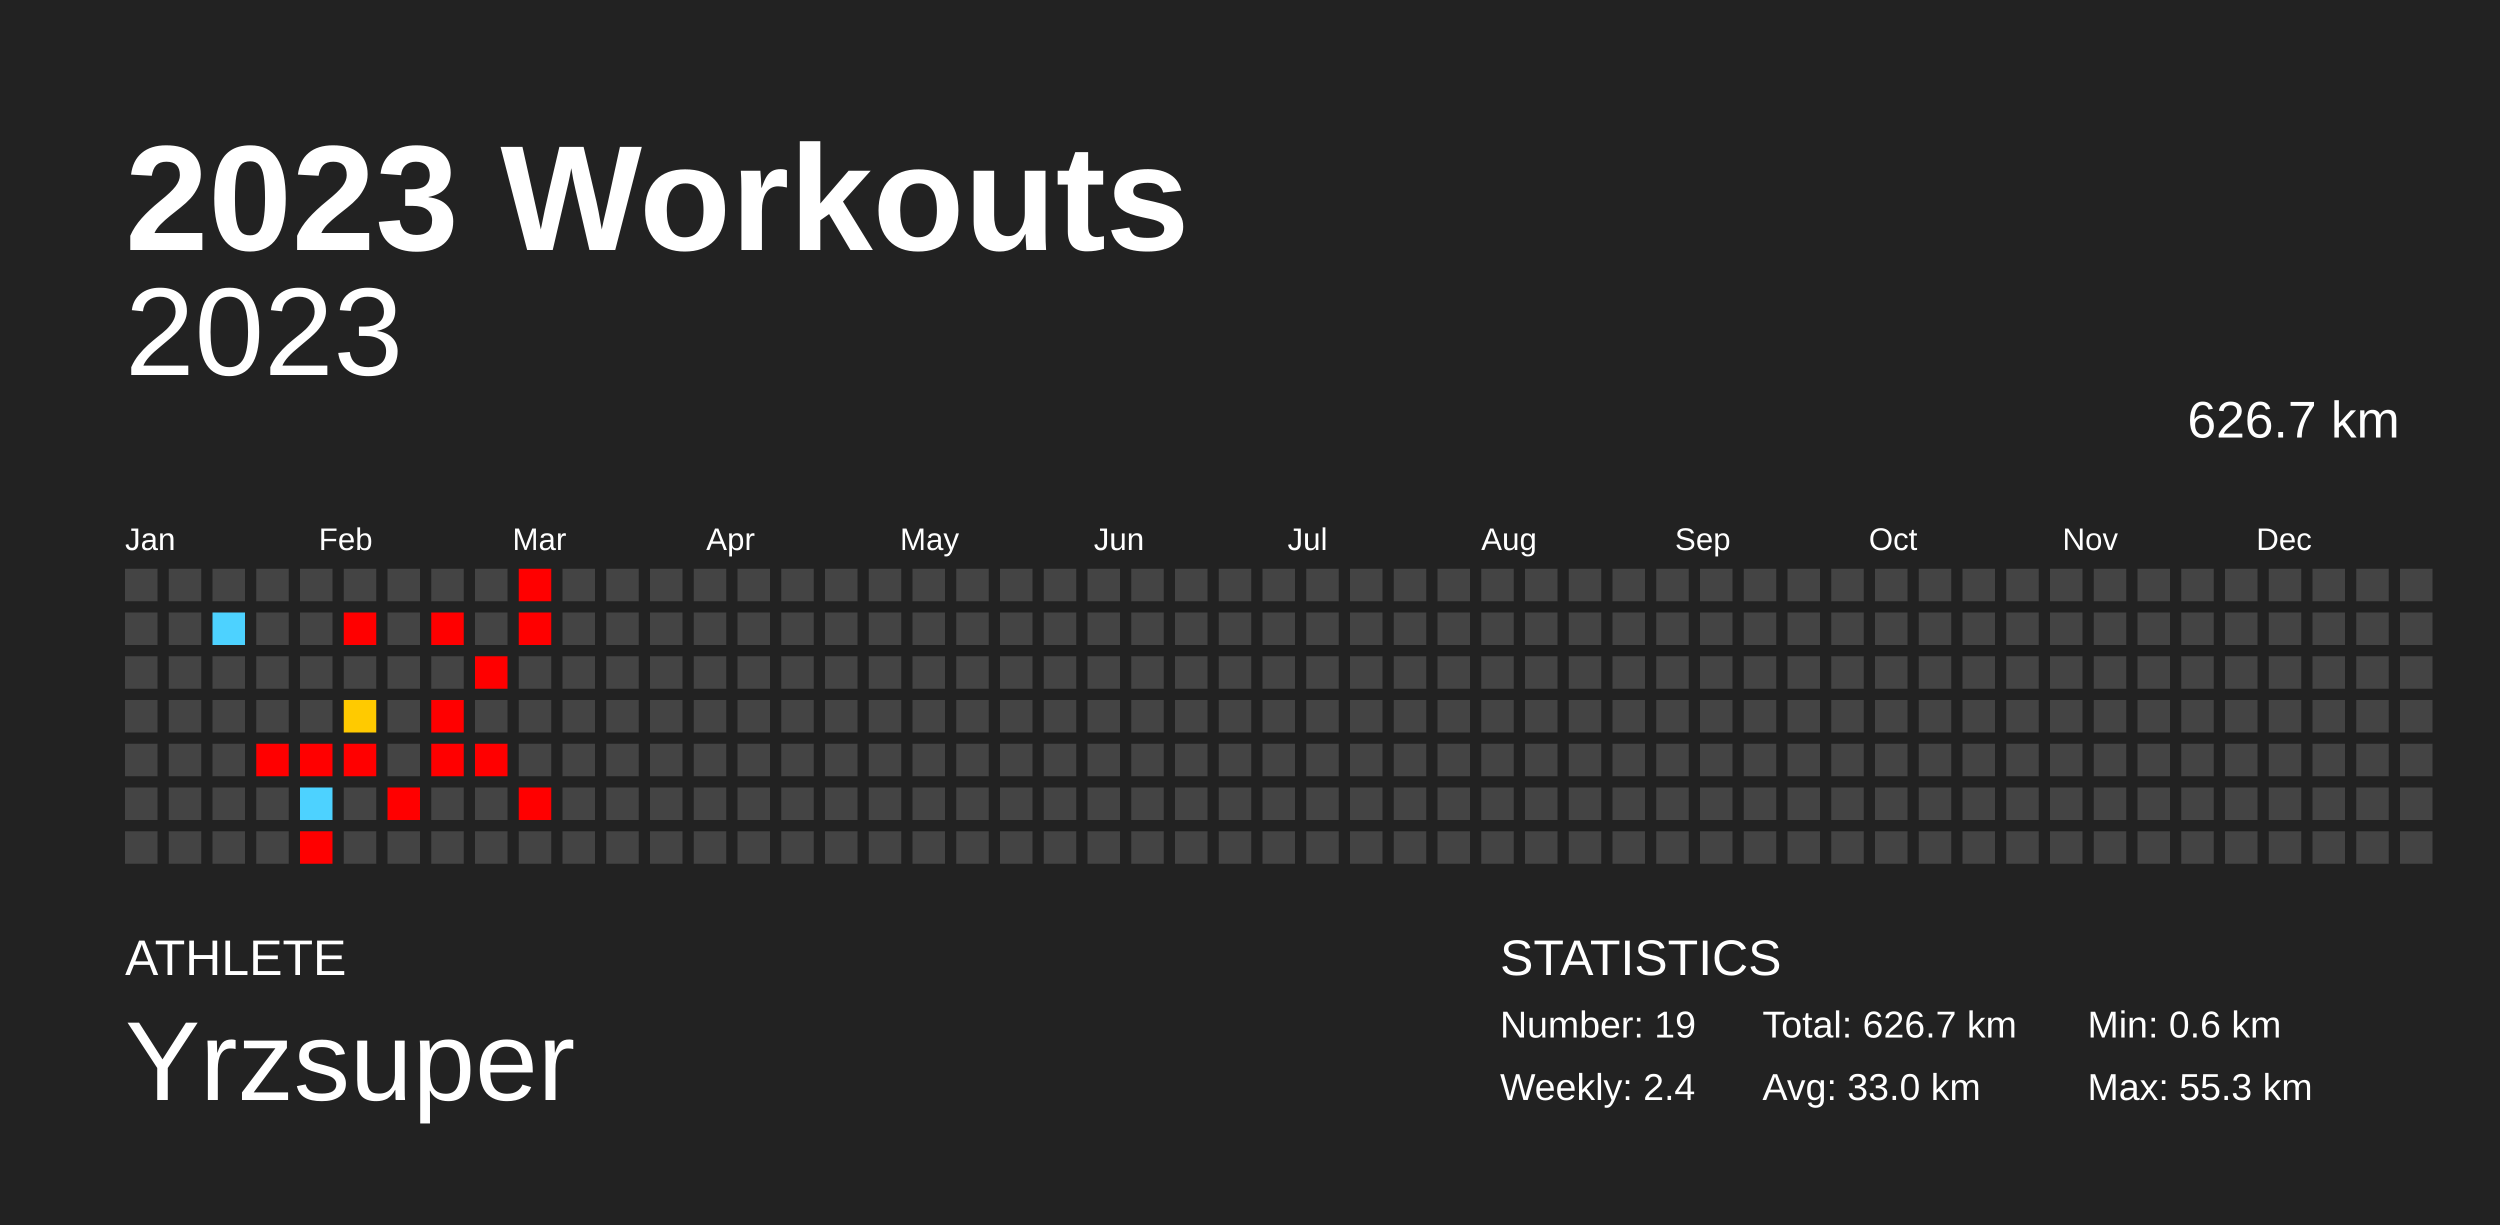
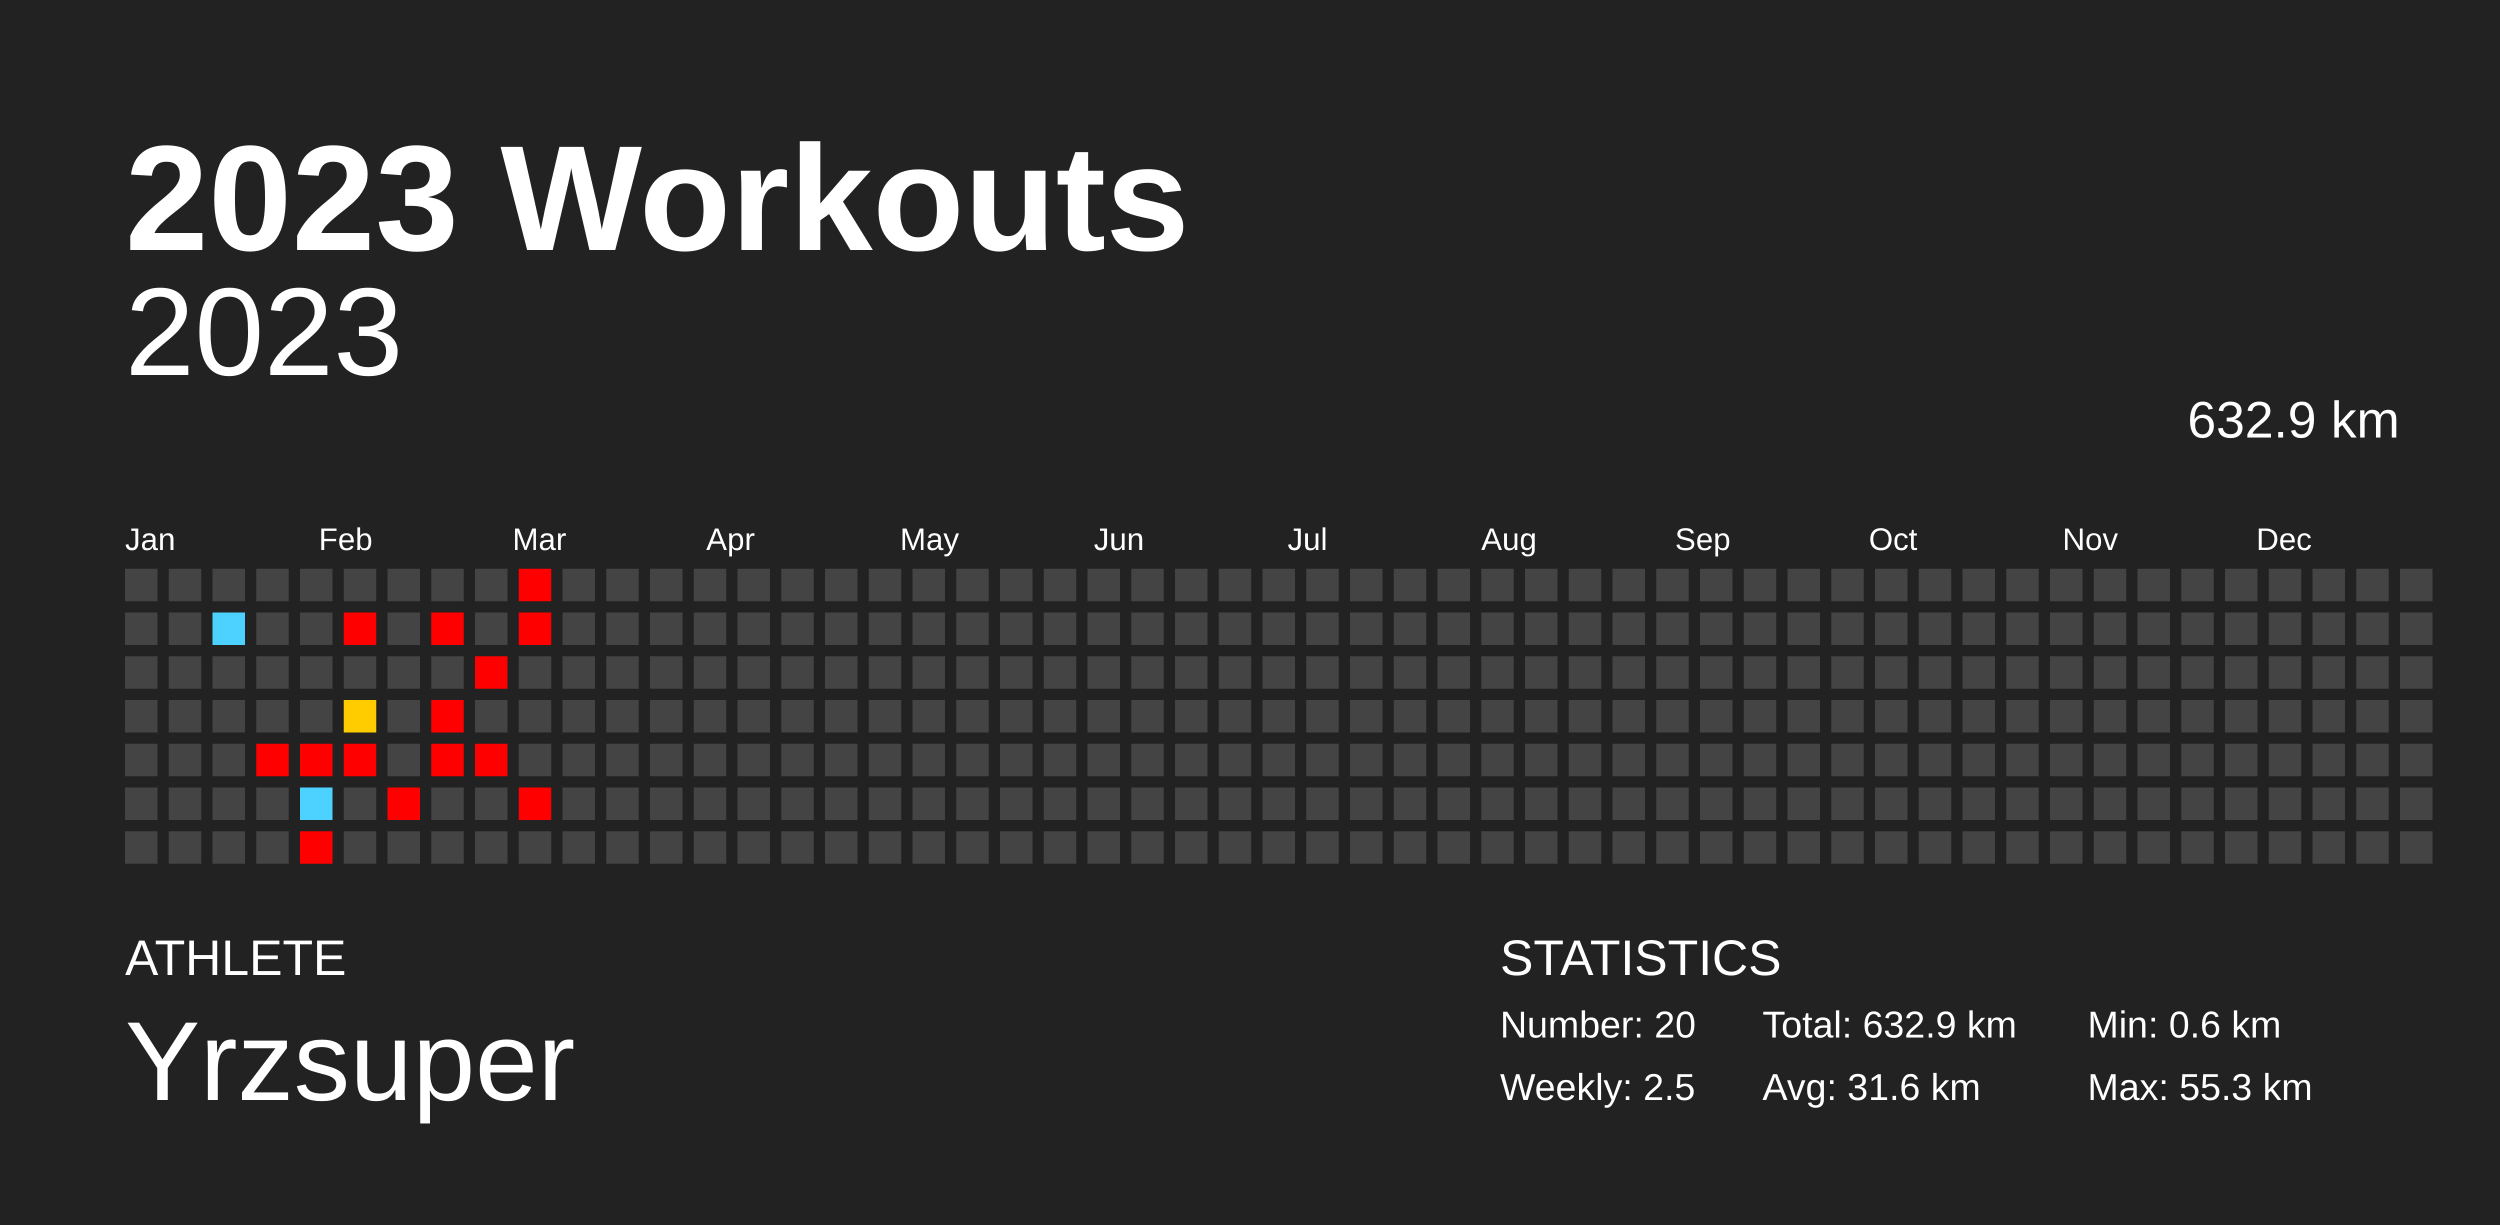
<svg xmlns="http://www.w3.org/2000/svg" baseProfile="full" height="98mm" version="1.1" viewBox="0,0,200,98" width="200mm">
  <defs />
  <rect fill="#222222" height="98" width="200" x="0" y="0" />
  <text fill="#FFFFFF" style="font-size:12px; font-family:Arial; font-weight:bold;" x="10" y="20">2023 Workouts</text>
  <text fill="#FFFFFF" style="font-size:4px; font-family:Arial" x="10" y="78">ATHLETE</text>
  <text fill="#FFFFFF" style="font-size:9px; font-family:Arial" x="10" y="88">Yrzsuper</text>
  <text fill="#FFFFFF" style="font-size:4px; font-family:Arial" x="120" y="78">STATISTICS</text>
-   <text fill="#FFFFFF" style="font-size:3px; font-family:Arial" x="120" y="83">Number: 19</text>
-   <text fill="#FFFFFF" style="font-size:3px; font-family:Arial" x="120" y="88">Weekly: 2.4</text>
-   <text fill="#FFFFFF" style="font-size:3px; font-family:Arial" x="141" y="83">Total: 626.7 km</text>
-   <text fill="#FFFFFF" style="font-size:3px; font-family:Arial" x="141" y="88">Avg: 33.0 km</text>
+   <text fill="#FFFFFF" style="font-size:3px; font-family:Arial" x="120" y="83">Number: 20</text>
+   <text fill="#FFFFFF" style="font-size:3px; font-family:Arial" x="120" y="88">Weekly: 2.5</text>
+   <text fill="#FFFFFF" style="font-size:3px; font-family:Arial" x="141" y="83">Total: 632.9 km</text>
+   <text fill="#FFFFFF" style="font-size:3px; font-family:Arial" x="141" y="88">Avg: 31.6 km</text>
  <text fill="#FFFFFF" style="font-size:3px; font-family:Arial" x="167" y="83">Min: 0.6 km</text>
  <text fill="#FFFFFF" style="font-size:3px; font-family:Arial" x="167" y="88">Max: 55.3 km</text>
  <text alignment-baseline="hanging" fill="#FFFFFF" style="font-size:10.0px; font-family:Arial;" x="10" y="30">2023</text>
-   <text alignment-baseline="hanging" fill="#FFFFFF" style="font-size:4.125px; font-family:Arial;" x="175" y="35">626.7 km</text>
+   <text alignment-baseline="hanging" fill="#FFFFFF" style="font-size:4.125px; font-family:Arial;" x="175" y="35">632.9 km</text>
  <text fill="#FFFFFF" style="font-size:2.5px; font-family:Arial" x="10.0" y="44">Jan</text>
  <text fill="#FFFFFF" style="font-size:2.5px; font-family:Arial" x="25.5" y="44">Feb</text>
  <text fill="#FFFFFF" style="font-size:2.5px; font-family:Arial" x="41.0" y="44">Mar</text>
  <text fill="#FFFFFF" style="font-size:2.5px; font-family:Arial" x="56.5" y="44">Apr</text>
  <text fill="#FFFFFF" style="font-size:2.5px; font-family:Arial" x="72.0" y="44">May</text>
  <text fill="#FFFFFF" style="font-size:2.5px; font-family:Arial" x="87.5" y="44">Jun</text>
  <text fill="#FFFFFF" style="font-size:2.5px; font-family:Arial" x="103.0" y="44">Jul</text>
  <text fill="#FFFFFF" style="font-size:2.5px; font-family:Arial" x="118.5" y="44">Aug</text>
  <text fill="#FFFFFF" style="font-size:2.5px; font-family:Arial" x="134.0" y="44">Sep</text>
  <text fill="#FFFFFF" style="font-size:2.5px; font-family:Arial" x="149.5" y="44">Oct</text>
  <text fill="#FFFFFF" style="font-size:2.5px; font-family:Arial" x="165.0" y="44">Nov</text>
  <text fill="#FFFFFF" style="font-size:2.5px; font-family:Arial" x="180.5" y="44">Dec</text>
  <rect fill="#444444" height="2.6" width="2.6" x="10.0" y="45.5" />
  <rect fill="#444444" height="2.6" width="2.6" x="10.0" y="49.0" />
  <rect fill="#444444" height="2.6" width="2.6" x="10.0" y="52.5" />
  <rect fill="#444444" height="2.6" width="2.6" x="10.0" y="56.0" />
  <rect fill="#444444" height="2.6" width="2.6" x="10.0" y="59.5" />
  <rect fill="#444444" height="2.6" width="2.6" x="10.0" y="63.0" />
  <rect fill="#444444" height="2.6" width="2.6" x="10.0" y="66.5" />
  <rect fill="#444444" height="2.6" width="2.6" x="13.5" y="45.5" />
  <rect fill="#444444" height="2.6" width="2.6" x="13.5" y="49.0" />
  <rect fill="#444444" height="2.6" width="2.6" x="13.5" y="52.5" />
  <rect fill="#444444" height="2.6" width="2.6" x="13.5" y="56.0" />
  <rect fill="#444444" height="2.6" width="2.6" x="13.5" y="59.5" />
  <rect fill="#444444" height="2.6" width="2.6" x="13.5" y="63.0" />
  <rect fill="#444444" height="2.6" width="2.6" x="13.5" y="66.5" />
  <rect fill="#444444" height="2.6" width="2.6" x="17.0" y="45.5" />
  <rect fill="#4dd2ff" height="2.6" width="2.6" x="17.0" y="49.0" />
  <rect fill="#444444" height="2.6" width="2.6" x="17.0" y="52.5" />
  <rect fill="#444444" height="2.6" width="2.6" x="17.0" y="56.0" />
  <rect fill="#444444" height="2.6" width="2.6" x="17.0" y="59.5" />
  <rect fill="#444444" height="2.6" width="2.6" x="17.0" y="63.0" />
  <rect fill="#444444" height="2.6" width="2.6" x="17.0" y="66.5" />
  <rect fill="#444444" height="2.6" width="2.6" x="20.5" y="45.5" />
  <rect fill="#444444" height="2.6" width="2.6" x="20.5" y="49.0" />
  <rect fill="#444444" height="2.6" width="2.6" x="20.5" y="52.5" />
  <rect fill="#444444" height="2.6" width="2.6" x="20.5" y="56.0" />
  <rect fill="red" height="2.6" width="2.6" x="20.5" y="59.5" />
  <rect fill="#444444" height="2.6" width="2.6" x="20.5" y="63.0" />
  <rect fill="#444444" height="2.6" width="2.6" x="20.5" y="66.5" />
  <rect fill="#444444" height="2.6" width="2.6" x="24.0" y="45.5" />
  <rect fill="#444444" height="2.6" width="2.6" x="24.0" y="49.0" />
  <rect fill="#444444" height="2.6" width="2.6" x="24.0" y="52.5" />
  <rect fill="#444444" height="2.6" width="2.6" x="24.0" y="56.0" />
  <rect fill="red" height="2.6" width="2.6" x="24.0" y="59.5" />
  <rect fill="#4dd2ff" height="2.6" width="2.6" x="24.0" y="63.0" />
  <rect fill="red" height="2.6" width="2.6" x="24.0" y="66.5" />
  <rect fill="#444444" height="2.6" width="2.6" x="27.5" y="45.5" />
  <rect fill="red" height="2.6" width="2.6" x="27.5" y="49.0" />
  <rect fill="#444444" height="2.6" width="2.6" x="27.5" y="52.5" />
-   <rect fill="#ffca00" height="2.6" width="2.6" x="27.5" y="56.0" />
+   <rect fill="#ffcc00" height="2.6" width="2.6" x="27.5" y="56.0" />
  <rect fill="red" height="2.6" width="2.6" x="27.5" y="59.5" />
  <rect fill="#444444" height="2.6" width="2.6" x="27.5" y="63.0" />
  <rect fill="#444444" height="2.6" width="2.6" x="27.5" y="66.5" />
  <rect fill="#444444" height="2.6" width="2.6" x="31.0" y="45.5" />
  <rect fill="#444444" height="2.6" width="2.6" x="31.0" y="49.0" />
  <rect fill="#444444" height="2.6" width="2.6" x="31.0" y="52.5" />
  <rect fill="#444444" height="2.6" width="2.6" x="31.0" y="56.0" />
  <rect fill="#444444" height="2.6" width="2.6" x="31.0" y="59.5" />
  <rect fill="red" height="2.6" width="2.6" x="31.0" y="63.0" />
  <rect fill="#444444" height="2.6" width="2.6" x="31.0" y="66.5" />
  <rect fill="#444444" height="2.6" width="2.6" x="34.5" y="45.5" />
  <rect fill="red" height="2.6" width="2.6" x="34.5" y="49.0" />
  <rect fill="#444444" height="2.6" width="2.6" x="34.5" y="52.5" />
  <rect fill="red" height="2.6" width="2.6" x="34.5" y="56.0" />
  <rect fill="red" height="2.6" width="2.6" x="34.5" y="59.5" />
  <rect fill="#444444" height="2.6" width="2.6" x="34.5" y="63.0" />
  <rect fill="#444444" height="2.6" width="2.6" x="34.5" y="66.5" />
  <rect fill="#444444" height="2.6" width="2.6" x="38.0" y="45.5" />
  <rect fill="#444444" height="2.6" width="2.6" x="38.0" y="49.0" />
  <rect fill="red" height="2.6" width="2.6" x="38.0" y="52.5" />
  <rect fill="#444444" height="2.6" width="2.6" x="38.0" y="56.0" />
  <rect fill="red" height="2.6" width="2.6" x="38.0" y="59.5" />
  <rect fill="#444444" height="2.6" width="2.6" x="38.0" y="63.0" />
  <rect fill="#444444" height="2.6" width="2.6" x="38.0" y="66.5" />
  <rect fill="red" height="2.6" width="2.6" x="41.5" y="45.5" />
  <rect fill="red" height="2.6" width="2.6" x="41.5" y="49.0" />
  <rect fill="#444444" height="2.6" width="2.6" x="41.5" y="52.5" />
  <rect fill="#444444" height="2.6" width="2.6" x="41.5" y="56.0" />
  <rect fill="#444444" height="2.6" width="2.6" x="41.5" y="59.5" />
  <rect fill="red" height="2.6" width="2.6" x="41.5" y="63.0" />
  <rect fill="#444444" height="2.6" width="2.6" x="41.5" y="66.5" />
  <rect fill="#444444" height="2.6" width="2.6" x="45.0" y="45.5" />
  <rect fill="#444444" height="2.6" width="2.6" x="45.0" y="49.0" />
  <rect fill="#444444" height="2.6" width="2.6" x="45.0" y="52.5" />
  <rect fill="#444444" height="2.6" width="2.6" x="45.0" y="56.0" />
  <rect fill="#444444" height="2.6" width="2.6" x="45.0" y="59.5" />
  <rect fill="#444444" height="2.6" width="2.6" x="45.0" y="63.0" />
  <rect fill="#444444" height="2.6" width="2.6" x="45.0" y="66.5" />
  <rect fill="#444444" height="2.6" width="2.6" x="48.5" y="45.5" />
  <rect fill="#444444" height="2.6" width="2.6" x="48.5" y="49.0" />
  <rect fill="#444444" height="2.6" width="2.6" x="48.5" y="52.5" />
  <rect fill="#444444" height="2.6" width="2.6" x="48.5" y="56.0" />
  <rect fill="#444444" height="2.6" width="2.6" x="48.5" y="59.5" />
  <rect fill="#444444" height="2.6" width="2.6" x="48.5" y="63.0" />
  <rect fill="#444444" height="2.6" width="2.6" x="48.5" y="66.5" />
  <rect fill="#444444" height="2.6" width="2.6" x="52.0" y="45.5" />
  <rect fill="#444444" height="2.6" width="2.6" x="52.0" y="49.0" />
  <rect fill="#444444" height="2.6" width="2.6" x="52.0" y="52.5" />
  <rect fill="#444444" height="2.6" width="2.6" x="52.0" y="56.0" />
  <rect fill="#444444" height="2.6" width="2.6" x="52.0" y="59.5" />
  <rect fill="#444444" height="2.6" width="2.6" x="52.0" y="63.0" />
  <rect fill="#444444" height="2.6" width="2.6" x="52.0" y="66.5" />
  <rect fill="#444444" height="2.6" width="2.6" x="55.5" y="45.5" />
  <rect fill="#444444" height="2.6" width="2.6" x="55.5" y="49.0" />
  <rect fill="#444444" height="2.6" width="2.6" x="55.5" y="52.5" />
  <rect fill="#444444" height="2.6" width="2.6" x="55.5" y="56.0" />
  <rect fill="#444444" height="2.6" width="2.6" x="55.5" y="59.5" />
  <rect fill="#444444" height="2.6" width="2.6" x="55.5" y="63.0" />
  <rect fill="#444444" height="2.6" width="2.6" x="55.5" y="66.5" />
  <rect fill="#444444" height="2.6" width="2.6" x="59.0" y="45.5" />
  <rect fill="#444444" height="2.6" width="2.6" x="59.0" y="49.0" />
  <rect fill="#444444" height="2.6" width="2.6" x="59.0" y="52.5" />
  <rect fill="#444444" height="2.6" width="2.6" x="59.0" y="56.0" />
  <rect fill="#444444" height="2.6" width="2.6" x="59.0" y="59.5" />
  <rect fill="#444444" height="2.6" width="2.6" x="59.0" y="63.0" />
  <rect fill="#444444" height="2.6" width="2.6" x="59.0" y="66.5" />
  <rect fill="#444444" height="2.6" width="2.6" x="62.5" y="45.5" />
  <rect fill="#444444" height="2.6" width="2.6" x="62.5" y="49.0" />
  <rect fill="#444444" height="2.6" width="2.6" x="62.5" y="52.5" />
  <rect fill="#444444" height="2.6" width="2.6" x="62.5" y="56.0" />
  <rect fill="#444444" height="2.6" width="2.6" x="62.5" y="59.5" />
  <rect fill="#444444" height="2.6" width="2.6" x="62.5" y="63.0" />
  <rect fill="#444444" height="2.6" width="2.6" x="62.5" y="66.5" />
  <rect fill="#444444" height="2.6" width="2.6" x="66.0" y="45.5" />
  <rect fill="#444444" height="2.6" width="2.6" x="66.0" y="49.0" />
  <rect fill="#444444" height="2.6" width="2.6" x="66.0" y="52.5" />
  <rect fill="#444444" height="2.6" width="2.6" x="66.0" y="56.0" />
  <rect fill="#444444" height="2.6" width="2.6" x="66.0" y="59.5" />
  <rect fill="#444444" height="2.6" width="2.6" x="66.0" y="63.0" />
  <rect fill="#444444" height="2.6" width="2.6" x="66.0" y="66.5" />
  <rect fill="#444444" height="2.6" width="2.6" x="69.5" y="45.5" />
  <rect fill="#444444" height="2.6" width="2.6" x="69.5" y="49.0" />
  <rect fill="#444444" height="2.6" width="2.6" x="69.5" y="52.5" />
  <rect fill="#444444" height="2.6" width="2.6" x="69.5" y="56.0" />
  <rect fill="#444444" height="2.6" width="2.6" x="69.5" y="59.5" />
  <rect fill="#444444" height="2.6" width="2.6" x="69.5" y="63.0" />
  <rect fill="#444444" height="2.6" width="2.6" x="69.5" y="66.5" />
  <rect fill="#444444" height="2.6" width="2.6" x="73.0" y="45.5" />
  <rect fill="#444444" height="2.6" width="2.6" x="73.0" y="49.0" />
  <rect fill="#444444" height="2.6" width="2.6" x="73.0" y="52.5" />
  <rect fill="#444444" height="2.6" width="2.6" x="73.0" y="56.0" />
  <rect fill="#444444" height="2.6" width="2.6" x="73.0" y="59.5" />
  <rect fill="#444444" height="2.6" width="2.6" x="73.0" y="63.0" />
  <rect fill="#444444" height="2.6" width="2.6" x="73.0" y="66.5" />
  <rect fill="#444444" height="2.6" width="2.6" x="76.5" y="45.5" />
  <rect fill="#444444" height="2.6" width="2.6" x="76.5" y="49.0" />
  <rect fill="#444444" height="2.6" width="2.6" x="76.5" y="52.5" />
  <rect fill="#444444" height="2.6" width="2.6" x="76.5" y="56.0" />
  <rect fill="#444444" height="2.6" width="2.6" x="76.5" y="59.5" />
  <rect fill="#444444" height="2.6" width="2.6" x="76.5" y="63.0" />
  <rect fill="#444444" height="2.6" width="2.6" x="76.5" y="66.5" />
  <rect fill="#444444" height="2.6" width="2.6" x="80.0" y="45.5" />
  <rect fill="#444444" height="2.6" width="2.6" x="80.0" y="49.0" />
  <rect fill="#444444" height="2.6" width="2.6" x="80.0" y="52.5" />
  <rect fill="#444444" height="2.6" width="2.6" x="80.0" y="56.0" />
  <rect fill="#444444" height="2.6" width="2.6" x="80.0" y="59.5" />
  <rect fill="#444444" height="2.6" width="2.6" x="80.0" y="63.0" />
  <rect fill="#444444" height="2.6" width="2.6" x="80.0" y="66.5" />
  <rect fill="#444444" height="2.6" width="2.6" x="83.5" y="45.5" />
  <rect fill="#444444" height="2.6" width="2.6" x="83.5" y="49.0" />
  <rect fill="#444444" height="2.6" width="2.6" x="83.5" y="52.5" />
  <rect fill="#444444" height="2.6" width="2.6" x="83.5" y="56.0" />
  <rect fill="#444444" height="2.6" width="2.6" x="83.5" y="59.5" />
  <rect fill="#444444" height="2.6" width="2.6" x="83.5" y="63.0" />
  <rect fill="#444444" height="2.6" width="2.6" x="83.5" y="66.5" />
  <rect fill="#444444" height="2.6" width="2.6" x="87.0" y="45.5" />
  <rect fill="#444444" height="2.6" width="2.6" x="87.0" y="49.0" />
  <rect fill="#444444" height="2.6" width="2.6" x="87.0" y="52.5" />
  <rect fill="#444444" height="2.6" width="2.6" x="87.0" y="56.0" />
  <rect fill="#444444" height="2.6" width="2.6" x="87.0" y="59.5" />
  <rect fill="#444444" height="2.6" width="2.6" x="87.0" y="63.0" />
  <rect fill="#444444" height="2.6" width="2.6" x="87.0" y="66.5" />
  <rect fill="#444444" height="2.6" width="2.6" x="90.5" y="45.5" />
  <rect fill="#444444" height="2.6" width="2.6" x="90.5" y="49.0" />
  <rect fill="#444444" height="2.6" width="2.6" x="90.5" y="52.5" />
  <rect fill="#444444" height="2.6" width="2.6" x="90.5" y="56.0" />
  <rect fill="#444444" height="2.6" width="2.6" x="90.5" y="59.5" />
  <rect fill="#444444" height="2.6" width="2.6" x="90.5" y="63.0" />
  <rect fill="#444444" height="2.6" width="2.6" x="90.5" y="66.5" />
  <rect fill="#444444" height="2.6" width="2.6" x="94.0" y="45.5" />
  <rect fill="#444444" height="2.6" width="2.6" x="94.0" y="49.0" />
  <rect fill="#444444" height="2.6" width="2.6" x="94.0" y="52.5" />
  <rect fill="#444444" height="2.6" width="2.6" x="94.0" y="56.0" />
  <rect fill="#444444" height="2.6" width="2.6" x="94.0" y="59.5" />
  <rect fill="#444444" height="2.6" width="2.6" x="94.0" y="63.0" />
  <rect fill="#444444" height="2.6" width="2.6" x="94.0" y="66.5" />
  <rect fill="#444444" height="2.6" width="2.6" x="97.5" y="45.5" />
  <rect fill="#444444" height="2.6" width="2.6" x="97.5" y="49.0" />
  <rect fill="#444444" height="2.6" width="2.6" x="97.5" y="52.5" />
  <rect fill="#444444" height="2.6" width="2.6" x="97.5" y="56.0" />
  <rect fill="#444444" height="2.6" width="2.6" x="97.5" y="59.5" />
  <rect fill="#444444" height="2.6" width="2.6" x="97.5" y="63.0" />
  <rect fill="#444444" height="2.6" width="2.6" x="97.5" y="66.5" />
  <rect fill="#444444" height="2.6" width="2.6" x="101.0" y="45.5" />
  <rect fill="#444444" height="2.6" width="2.6" x="101.0" y="49.0" />
  <rect fill="#444444" height="2.6" width="2.6" x="101.0" y="52.5" />
  <rect fill="#444444" height="2.6" width="2.6" x="101.0" y="56.0" />
  <rect fill="#444444" height="2.6" width="2.6" x="101.0" y="59.5" />
  <rect fill="#444444" height="2.6" width="2.6" x="101.0" y="63.0" />
  <rect fill="#444444" height="2.6" width="2.6" x="101.0" y="66.5" />
  <rect fill="#444444" height="2.6" width="2.6" x="104.5" y="45.5" />
  <rect fill="#444444" height="2.6" width="2.6" x="104.5" y="49.0" />
  <rect fill="#444444" height="2.6" width="2.6" x="104.5" y="52.5" />
  <rect fill="#444444" height="2.6" width="2.6" x="104.5" y="56.0" />
  <rect fill="#444444" height="2.6" width="2.6" x="104.5" y="59.5" />
  <rect fill="#444444" height="2.6" width="2.6" x="104.5" y="63.0" />
  <rect fill="#444444" height="2.6" width="2.6" x="104.5" y="66.5" />
  <rect fill="#444444" height="2.6" width="2.6" x="108.0" y="45.5" />
  <rect fill="#444444" height="2.6" width="2.6" x="108.0" y="49.0" />
  <rect fill="#444444" height="2.6" width="2.6" x="108.0" y="52.5" />
  <rect fill="#444444" height="2.6" width="2.6" x="108.0" y="56.0" />
  <rect fill="#444444" height="2.6" width="2.6" x="108.0" y="59.5" />
  <rect fill="#444444" height="2.6" width="2.6" x="108.0" y="63.0" />
  <rect fill="#444444" height="2.6" width="2.6" x="108.0" y="66.5" />
  <rect fill="#444444" height="2.6" width="2.6" x="111.5" y="45.5" />
  <rect fill="#444444" height="2.6" width="2.6" x="111.5" y="49.0" />
  <rect fill="#444444" height="2.6" width="2.6" x="111.5" y="52.5" />
  <rect fill="#444444" height="2.6" width="2.6" x="111.5" y="56.0" />
  <rect fill="#444444" height="2.6" width="2.6" x="111.5" y="59.5" />
  <rect fill="#444444" height="2.6" width="2.6" x="111.5" y="63.0" />
  <rect fill="#444444" height="2.6" width="2.6" x="111.5" y="66.5" />
  <rect fill="#444444" height="2.6" width="2.6" x="115.0" y="45.5" />
  <rect fill="#444444" height="2.6" width="2.6" x="115.0" y="49.0" />
  <rect fill="#444444" height="2.6" width="2.6" x="115.0" y="52.5" />
  <rect fill="#444444" height="2.6" width="2.6" x="115.0" y="56.0" />
  <rect fill="#444444" height="2.6" width="2.6" x="115.0" y="59.5" />
  <rect fill="#444444" height="2.6" width="2.6" x="115.0" y="63.0" />
  <rect fill="#444444" height="2.6" width="2.6" x="115.0" y="66.5" />
  <rect fill="#444444" height="2.6" width="2.6" x="118.5" y="45.5" />
  <rect fill="#444444" height="2.6" width="2.6" x="118.5" y="49.0" />
  <rect fill="#444444" height="2.6" width="2.6" x="118.5" y="52.5" />
  <rect fill="#444444" height="2.6" width="2.6" x="118.5" y="56.0" />
  <rect fill="#444444" height="2.6" width="2.6" x="118.5" y="59.5" />
  <rect fill="#444444" height="2.6" width="2.6" x="118.5" y="63.0" />
  <rect fill="#444444" height="2.6" width="2.6" x="118.5" y="66.5" />
  <rect fill="#444444" height="2.6" width="2.6" x="122.0" y="45.5" />
  <rect fill="#444444" height="2.6" width="2.6" x="122.0" y="49.0" />
  <rect fill="#444444" height="2.6" width="2.6" x="122.0" y="52.5" />
  <rect fill="#444444" height="2.6" width="2.6" x="122.0" y="56.0" />
  <rect fill="#444444" height="2.6" width="2.6" x="122.0" y="59.5" />
  <rect fill="#444444" height="2.6" width="2.6" x="122.0" y="63.0" />
  <rect fill="#444444" height="2.6" width="2.6" x="122.0" y="66.5" />
  <rect fill="#444444" height="2.6" width="2.6" x="125.5" y="45.5" />
  <rect fill="#444444" height="2.6" width="2.6" x="125.5" y="49.0" />
  <rect fill="#444444" height="2.6" width="2.6" x="125.5" y="52.5" />
  <rect fill="#444444" height="2.6" width="2.6" x="125.5" y="56.0" />
  <rect fill="#444444" height="2.6" width="2.6" x="125.5" y="59.5" />
  <rect fill="#444444" height="2.6" width="2.6" x="125.5" y="63.0" />
  <rect fill="#444444" height="2.6" width="2.6" x="125.5" y="66.5" />
  <rect fill="#444444" height="2.6" width="2.6" x="129.0" y="45.5" />
  <rect fill="#444444" height="2.6" width="2.6" x="129.0" y="49.0" />
  <rect fill="#444444" height="2.6" width="2.6" x="129.0" y="52.5" />
  <rect fill="#444444" height="2.6" width="2.6" x="129.0" y="56.0" />
  <rect fill="#444444" height="2.6" width="2.6" x="129.0" y="59.5" />
  <rect fill="#444444" height="2.6" width="2.6" x="129.0" y="63.0" />
  <rect fill="#444444" height="2.6" width="2.6" x="129.0" y="66.5" />
  <rect fill="#444444" height="2.6" width="2.6" x="132.5" y="45.5" />
  <rect fill="#444444" height="2.6" width="2.6" x="132.5" y="49.0" />
  <rect fill="#444444" height="2.6" width="2.6" x="132.5" y="52.5" />
  <rect fill="#444444" height="2.6" width="2.6" x="132.5" y="56.0" />
  <rect fill="#444444" height="2.6" width="2.6" x="132.5" y="59.5" />
  <rect fill="#444444" height="2.6" width="2.6" x="132.5" y="63.0" />
  <rect fill="#444444" height="2.6" width="2.6" x="132.5" y="66.5" />
  <rect fill="#444444" height="2.6" width="2.6" x="136.0" y="45.5" />
  <rect fill="#444444" height="2.6" width="2.6" x="136.0" y="49.0" />
  <rect fill="#444444" height="2.6" width="2.6" x="136.0" y="52.5" />
  <rect fill="#444444" height="2.6" width="2.6" x="136.0" y="56.0" />
  <rect fill="#444444" height="2.6" width="2.6" x="136.0" y="59.5" />
  <rect fill="#444444" height="2.6" width="2.6" x="136.0" y="63.0" />
  <rect fill="#444444" height="2.6" width="2.6" x="136.0" y="66.5" />
  <rect fill="#444444" height="2.6" width="2.6" x="139.5" y="45.5" />
  <rect fill="#444444" height="2.6" width="2.6" x="139.5" y="49.0" />
  <rect fill="#444444" height="2.6" width="2.6" x="139.5" y="52.5" />
  <rect fill="#444444" height="2.6" width="2.6" x="139.5" y="56.0" />
  <rect fill="#444444" height="2.6" width="2.6" x="139.5" y="59.5" />
  <rect fill="#444444" height="2.6" width="2.6" x="139.5" y="63.0" />
  <rect fill="#444444" height="2.6" width="2.6" x="139.5" y="66.5" />
  <rect fill="#444444" height="2.6" width="2.6" x="143.0" y="45.5" />
  <rect fill="#444444" height="2.6" width="2.6" x="143.0" y="49.0" />
  <rect fill="#444444" height="2.6" width="2.6" x="143.0" y="52.5" />
  <rect fill="#444444" height="2.6" width="2.6" x="143.0" y="56.0" />
  <rect fill="#444444" height="2.6" width="2.6" x="143.0" y="59.5" />
  <rect fill="#444444" height="2.6" width="2.6" x="143.0" y="63.0" />
  <rect fill="#444444" height="2.6" width="2.6" x="143.0" y="66.5" />
  <rect fill="#444444" height="2.6" width="2.6" x="146.5" y="45.5" />
  <rect fill="#444444" height="2.6" width="2.6" x="146.5" y="49.0" />
  <rect fill="#444444" height="2.6" width="2.6" x="146.5" y="52.5" />
  <rect fill="#444444" height="2.6" width="2.6" x="146.5" y="56.0" />
  <rect fill="#444444" height="2.6" width="2.6" x="146.5" y="59.5" />
  <rect fill="#444444" height="2.6" width="2.6" x="146.5" y="63.0" />
  <rect fill="#444444" height="2.6" width="2.6" x="146.5" y="66.5" />
  <rect fill="#444444" height="2.6" width="2.6" x="150.0" y="45.5" />
  <rect fill="#444444" height="2.6" width="2.6" x="150.0" y="49.0" />
  <rect fill="#444444" height="2.6" width="2.6" x="150.0" y="52.5" />
  <rect fill="#444444" height="2.6" width="2.6" x="150.0" y="56.0" />
  <rect fill="#444444" height="2.6" width="2.6" x="150.0" y="59.5" />
  <rect fill="#444444" height="2.6" width="2.6" x="150.0" y="63.0" />
  <rect fill="#444444" height="2.6" width="2.6" x="150.0" y="66.5" />
  <rect fill="#444444" height="2.6" width="2.6" x="153.5" y="45.5" />
  <rect fill="#444444" height="2.6" width="2.6" x="153.5" y="49.0" />
  <rect fill="#444444" height="2.6" width="2.6" x="153.5" y="52.5" />
  <rect fill="#444444" height="2.6" width="2.6" x="153.5" y="56.0" />
  <rect fill="#444444" height="2.6" width="2.6" x="153.5" y="59.5" />
  <rect fill="#444444" height="2.6" width="2.6" x="153.5" y="63.0" />
  <rect fill="#444444" height="2.6" width="2.6" x="153.5" y="66.5" />
  <rect fill="#444444" height="2.6" width="2.6" x="157.0" y="45.5" />
  <rect fill="#444444" height="2.6" width="2.6" x="157.0" y="49.0" />
  <rect fill="#444444" height="2.6" width="2.6" x="157.0" y="52.5" />
  <rect fill="#444444" height="2.6" width="2.6" x="157.0" y="56.0" />
  <rect fill="#444444" height="2.6" width="2.6" x="157.0" y="59.5" />
  <rect fill="#444444" height="2.6" width="2.6" x="157.0" y="63.0" />
  <rect fill="#444444" height="2.6" width="2.6" x="157.0" y="66.5" />
  <rect fill="#444444" height="2.6" width="2.6" x="160.5" y="45.5" />
  <rect fill="#444444" height="2.6" width="2.6" x="160.5" y="49.0" />
  <rect fill="#444444" height="2.6" width="2.6" x="160.5" y="52.5" />
  <rect fill="#444444" height="2.6" width="2.6" x="160.5" y="56.0" />
  <rect fill="#444444" height="2.6" width="2.6" x="160.5" y="59.5" />
  <rect fill="#444444" height="2.6" width="2.6" x="160.5" y="63.0" />
  <rect fill="#444444" height="2.6" width="2.6" x="160.5" y="66.5" />
  <rect fill="#444444" height="2.6" width="2.6" x="164.0" y="45.5" />
  <rect fill="#444444" height="2.6" width="2.6" x="164.0" y="49.0" />
  <rect fill="#444444" height="2.6" width="2.6" x="164.0" y="52.5" />
  <rect fill="#444444" height="2.6" width="2.6" x="164.0" y="56.0" />
  <rect fill="#444444" height="2.6" width="2.6" x="164.0" y="59.5" />
  <rect fill="#444444" height="2.6" width="2.6" x="164.0" y="63.0" />
  <rect fill="#444444" height="2.6" width="2.6" x="164.0" y="66.5" />
  <rect fill="#444444" height="2.6" width="2.6" x="167.5" y="45.5" />
  <rect fill="#444444" height="2.6" width="2.6" x="167.5" y="49.0" />
  <rect fill="#444444" height="2.6" width="2.6" x="167.5" y="52.5" />
  <rect fill="#444444" height="2.6" width="2.6" x="167.5" y="56.0" />
  <rect fill="#444444" height="2.6" width="2.6" x="167.5" y="59.5" />
  <rect fill="#444444" height="2.6" width="2.6" x="167.5" y="63.0" />
  <rect fill="#444444" height="2.6" width="2.6" x="167.5" y="66.5" />
  <rect fill="#444444" height="2.6" width="2.6" x="171.0" y="45.5" />
  <rect fill="#444444" height="2.6" width="2.6" x="171.0" y="49.0" />
  <rect fill="#444444" height="2.6" width="2.6" x="171.0" y="52.5" />
  <rect fill="#444444" height="2.6" width="2.6" x="171.0" y="56.0" />
  <rect fill="#444444" height="2.6" width="2.6" x="171.0" y="59.5" />
  <rect fill="#444444" height="2.6" width="2.6" x="171.0" y="63.0" />
  <rect fill="#444444" height="2.6" width="2.6" x="171.0" y="66.5" />
  <rect fill="#444444" height="2.6" width="2.6" x="174.5" y="45.5" />
  <rect fill="#444444" height="2.6" width="2.6" x="174.5" y="49.0" />
  <rect fill="#444444" height="2.6" width="2.6" x="174.5" y="52.5" />
  <rect fill="#444444" height="2.6" width="2.6" x="174.5" y="56.0" />
  <rect fill="#444444" height="2.6" width="2.6" x="174.5" y="59.5" />
  <rect fill="#444444" height="2.6" width="2.6" x="174.5" y="63.0" />
  <rect fill="#444444" height="2.6" width="2.6" x="174.5" y="66.5" />
  <rect fill="#444444" height="2.6" width="2.6" x="178.0" y="45.5" />
  <rect fill="#444444" height="2.6" width="2.6" x="178.0" y="49.0" />
  <rect fill="#444444" height="2.6" width="2.6" x="178.0" y="52.5" />
  <rect fill="#444444" height="2.6" width="2.6" x="178.0" y="56.0" />
  <rect fill="#444444" height="2.6" width="2.6" x="178.0" y="59.5" />
  <rect fill="#444444" height="2.6" width="2.6" x="178.0" y="63.0" />
  <rect fill="#444444" height="2.6" width="2.6" x="178.0" y="66.5" />
  <rect fill="#444444" height="2.6" width="2.6" x="181.5" y="45.5" />
  <rect fill="#444444" height="2.6" width="2.6" x="181.5" y="49.0" />
  <rect fill="#444444" height="2.6" width="2.6" x="181.5" y="52.5" />
  <rect fill="#444444" height="2.6" width="2.6" x="181.5" y="56.0" />
  <rect fill="#444444" height="2.6" width="2.6" x="181.5" y="59.5" />
  <rect fill="#444444" height="2.6" width="2.6" x="181.5" y="63.0" />
  <rect fill="#444444" height="2.6" width="2.6" x="181.5" y="66.5" />
  <rect fill="#444444" height="2.6" width="2.6" x="185.0" y="45.5" />
  <rect fill="#444444" height="2.6" width="2.6" x="185.0" y="49.0" />
  <rect fill="#444444" height="2.6" width="2.6" x="185.0" y="52.5" />
  <rect fill="#444444" height="2.6" width="2.6" x="185.0" y="56.0" />
  <rect fill="#444444" height="2.6" width="2.6" x="185.0" y="59.5" />
  <rect fill="#444444" height="2.6" width="2.6" x="185.0" y="63.0" />
  <rect fill="#444444" height="2.6" width="2.6" x="185.0" y="66.5" />
  <rect fill="#444444" height="2.6" width="2.6" x="188.5" y="45.5" />
  <rect fill="#444444" height="2.6" width="2.6" x="188.5" y="49.0" />
  <rect fill="#444444" height="2.6" width="2.6" x="188.5" y="52.5" />
  <rect fill="#444444" height="2.6" width="2.6" x="188.5" y="56.0" />
  <rect fill="#444444" height="2.6" width="2.6" x="188.5" y="59.5" />
  <rect fill="#444444" height="2.6" width="2.6" x="188.5" y="63.0" />
  <rect fill="#444444" height="2.6" width="2.6" x="188.5" y="66.5" />
  <rect fill="#444444" height="2.6" width="2.6" x="192.0" y="45.5" />
  <rect fill="#444444" height="2.6" width="2.6" x="192.0" y="49.0" />
  <rect fill="#444444" height="2.6" width="2.6" x="192.0" y="52.5" />
  <rect fill="#444444" height="2.6" width="2.6" x="192.0" y="56.0" />
  <rect fill="#444444" height="2.6" width="2.6" x="192.0" y="59.5" />
  <rect fill="#444444" height="2.6" width="2.6" x="192.0" y="63.0" />
  <rect fill="#444444" height="2.6" width="2.6" x="192.0" y="66.5" />
</svg>
